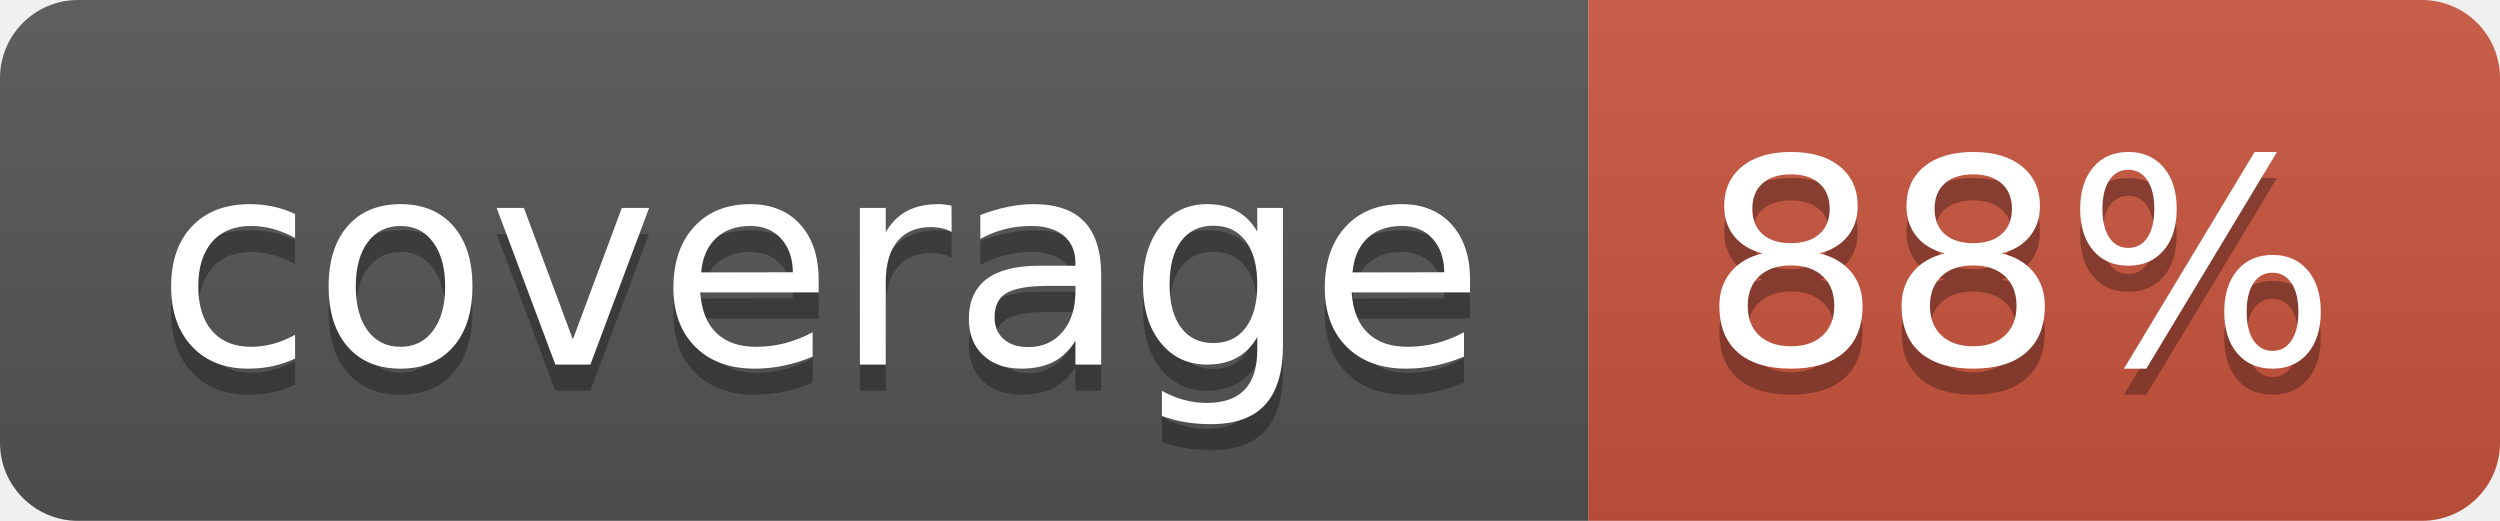
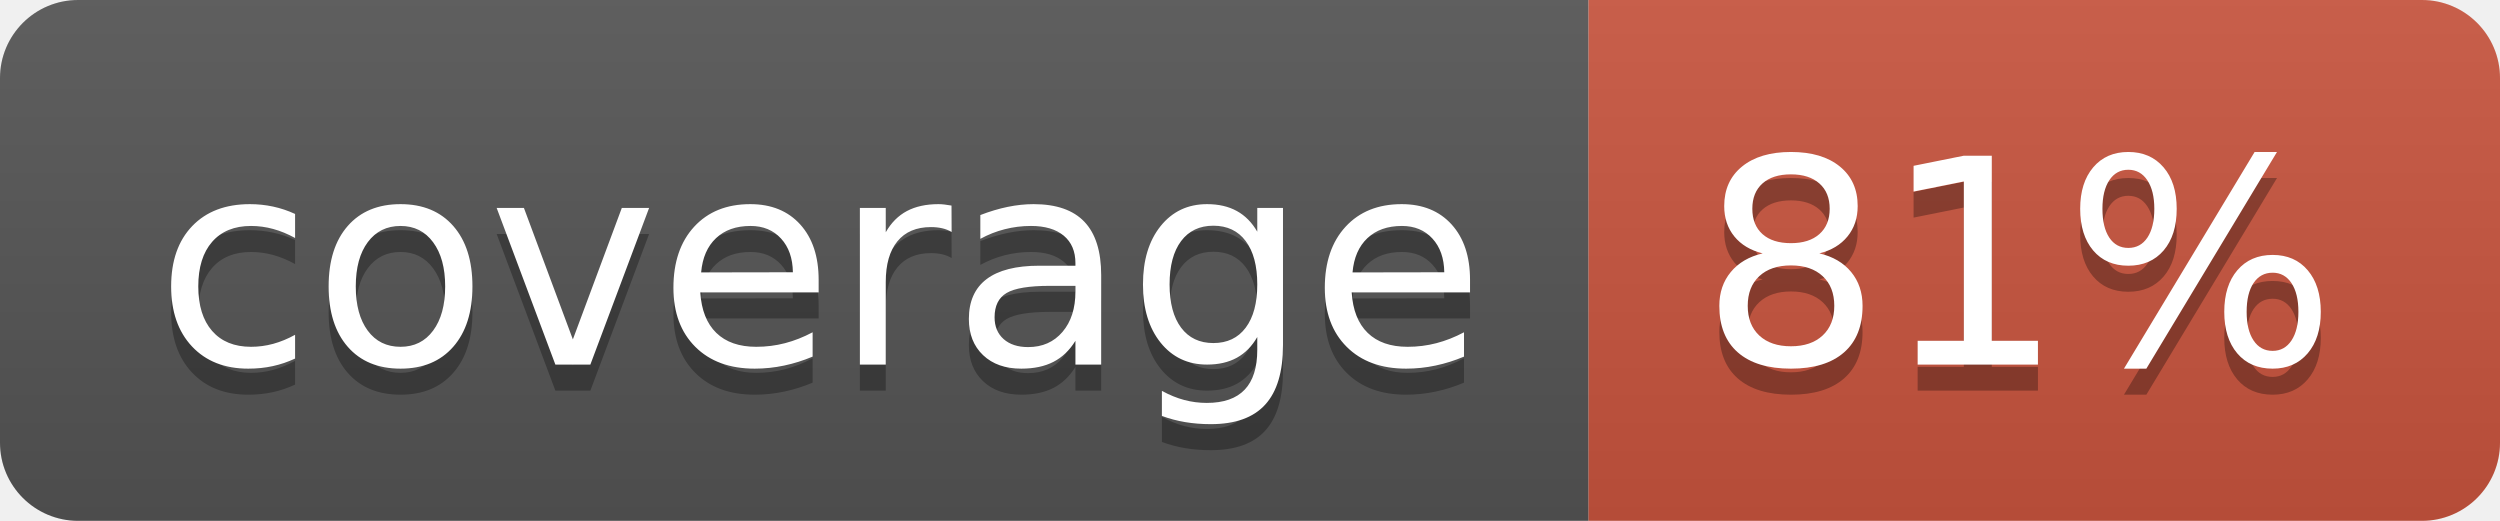
<svg xmlns="http://www.w3.org/2000/svg" width="96" height="20">
  <linearGradient id="b" x2="0" y2="100%">
    <stop offset="0" stop-color="#bbb" stop-opacity=".1" />
    <stop offset="1" stop-opacity=".1" />
  </linearGradient>
  <clipPath id="a">
    <rect width="96" height="20" rx="3" fill="#fff" />
  </clipPath>
  <g clip-path="url(#a)">
    <path fill="#555" d="M0 0h61v20H0z" />
    <path fill="#CA553E" d="M61 0h35v20H61z" />
    <path fill="url(#b)" d="M0 0h96v20H0z" />
  </g>
  <g fill="#fff" text-anchor="middle" font-family="DejaVu Sans,Verdana,Geneva,sans-serif" font-size="110">
    <text x="315" y="150" fill="#010101" fill-opacity=".3" transform="scale(.1)" textLength="510">coverage</text>
    <text x="315" y="140" transform="scale(.1)" textLength="510">coverage</text>
-     <text x="775" y="150" fill="#010101" fill-opacity=".3" transform="scale(.1)" textLength="250">88%</text>
-     <text x="775" y="140" transform="scale(.1)" textLength="250">88%</text>
+     <text x="775" y="150" fill="#010101" fill-opacity=".3" transform="scale(.1)" textLength="250">81%</text>
+     <text x="775" y="140" transform="scale(.1)" textLength="250">81%</text>
  </g>
</svg>
